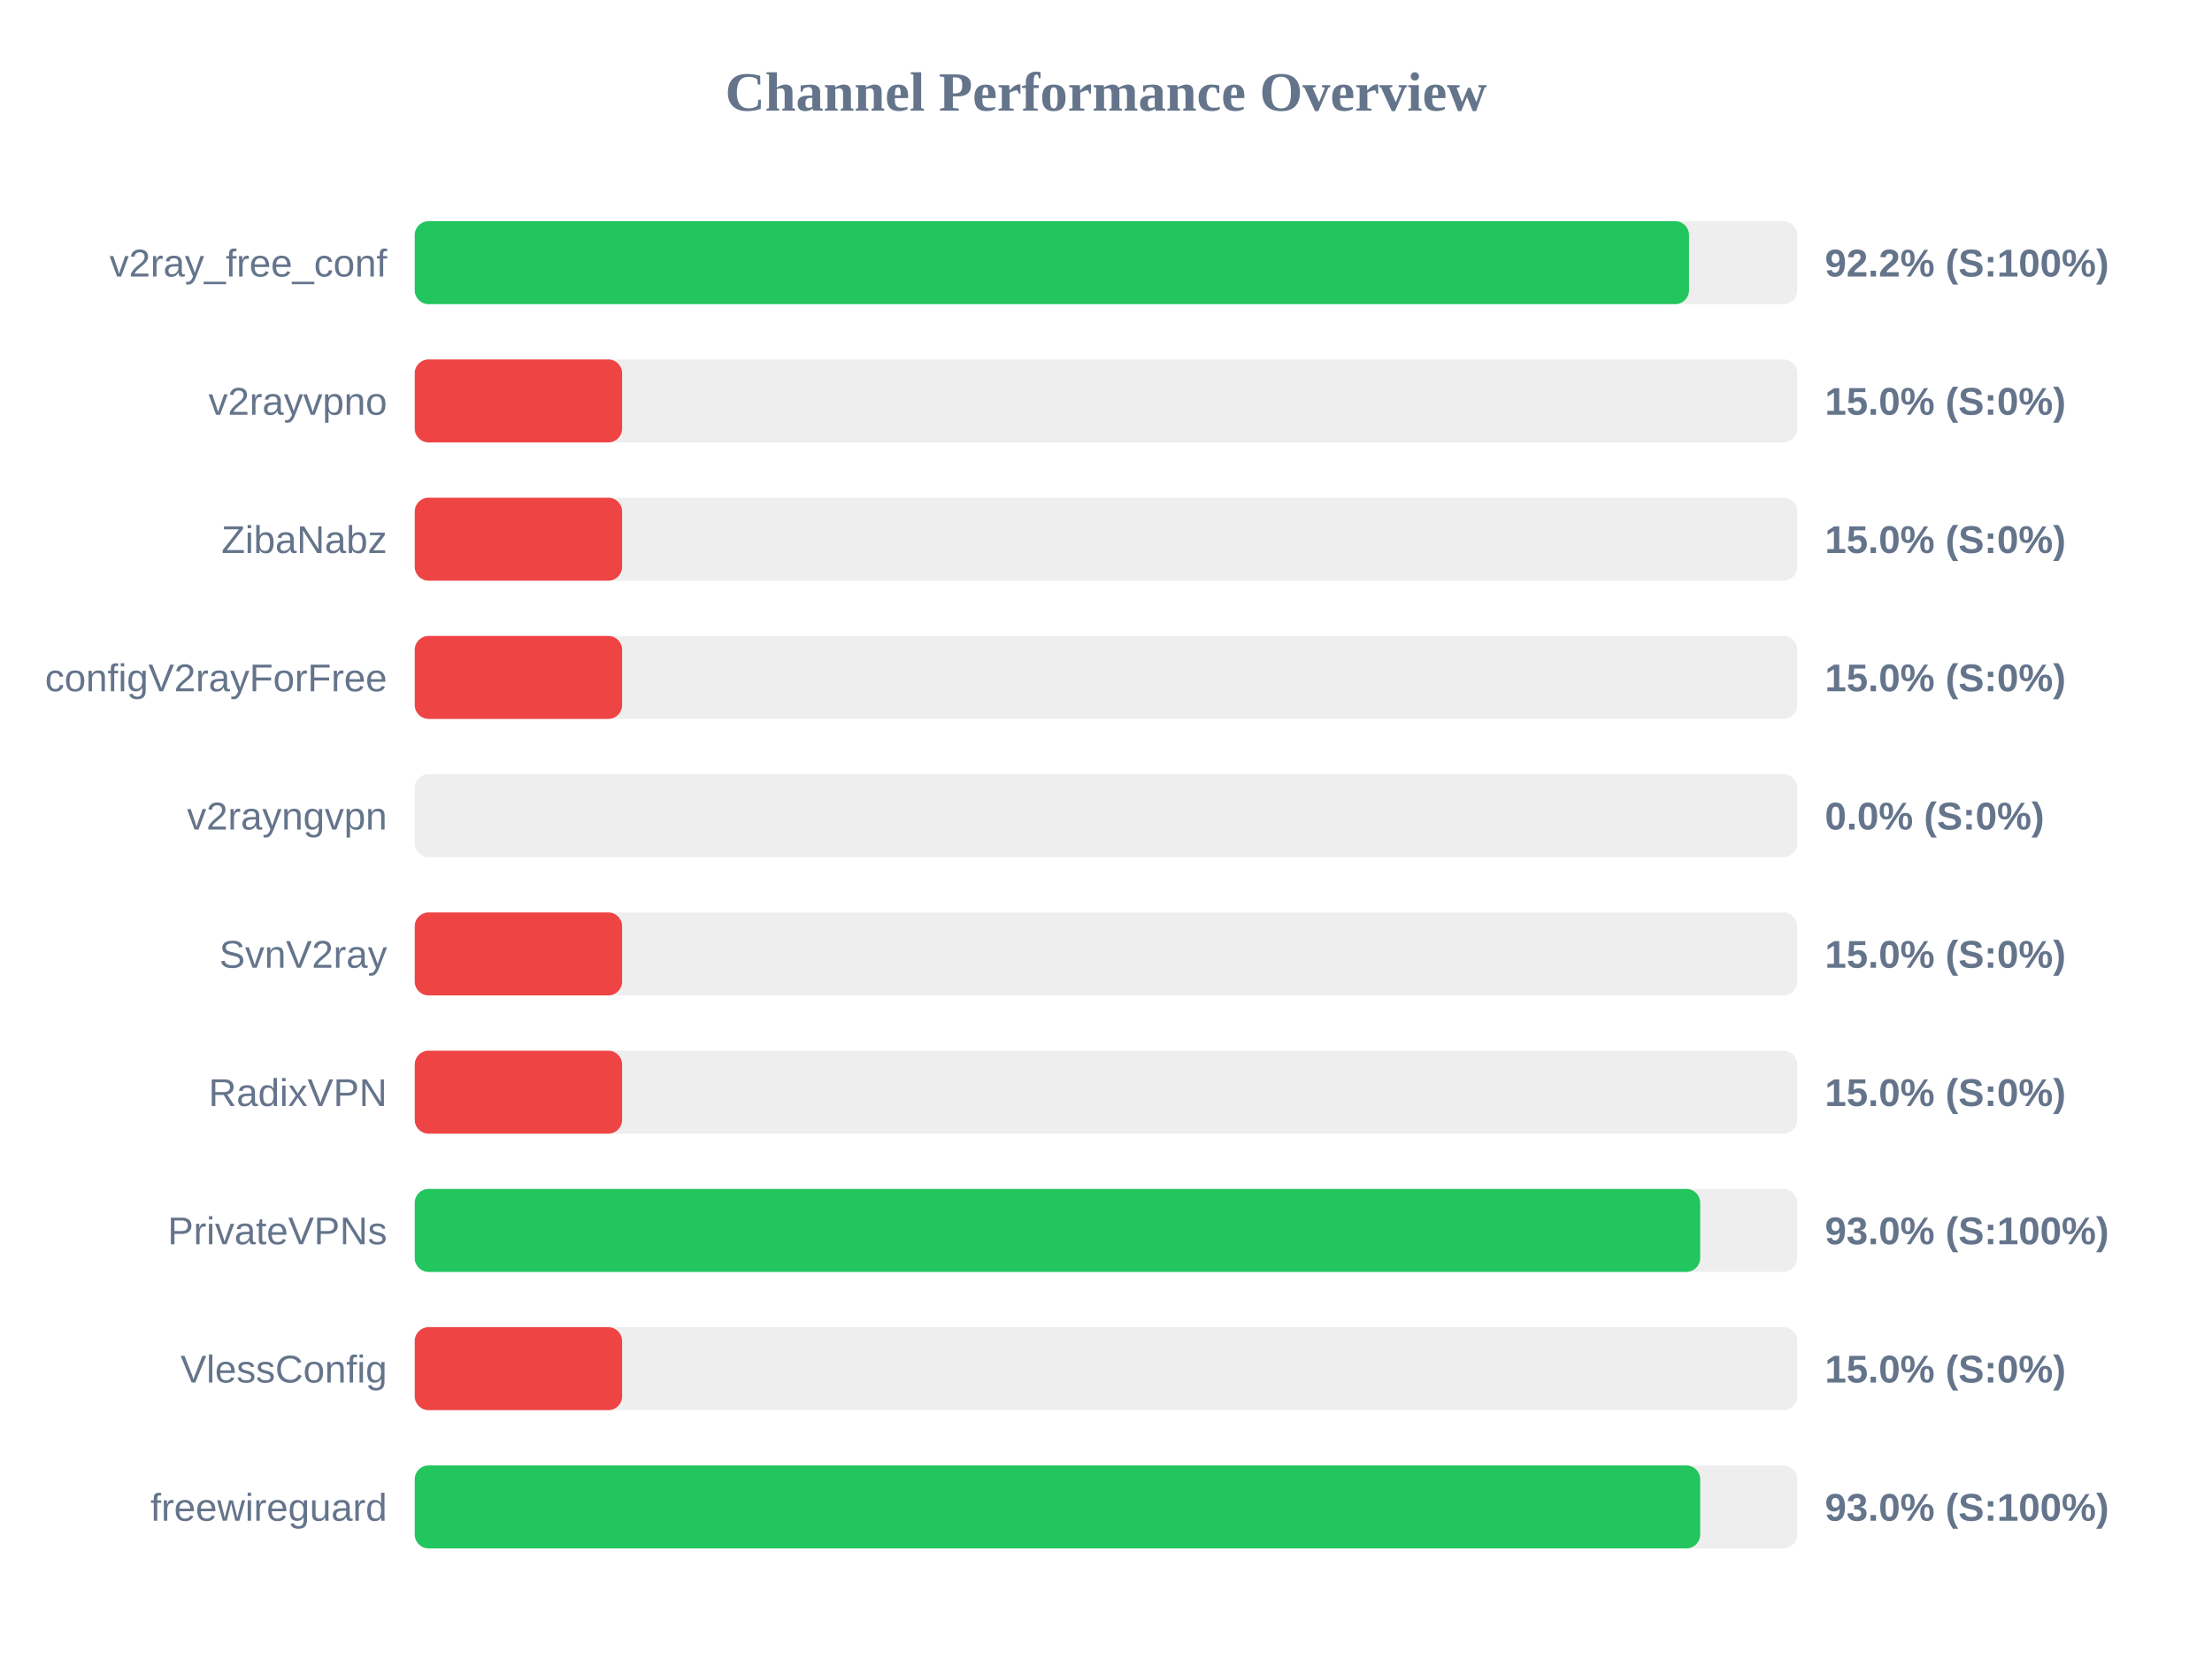
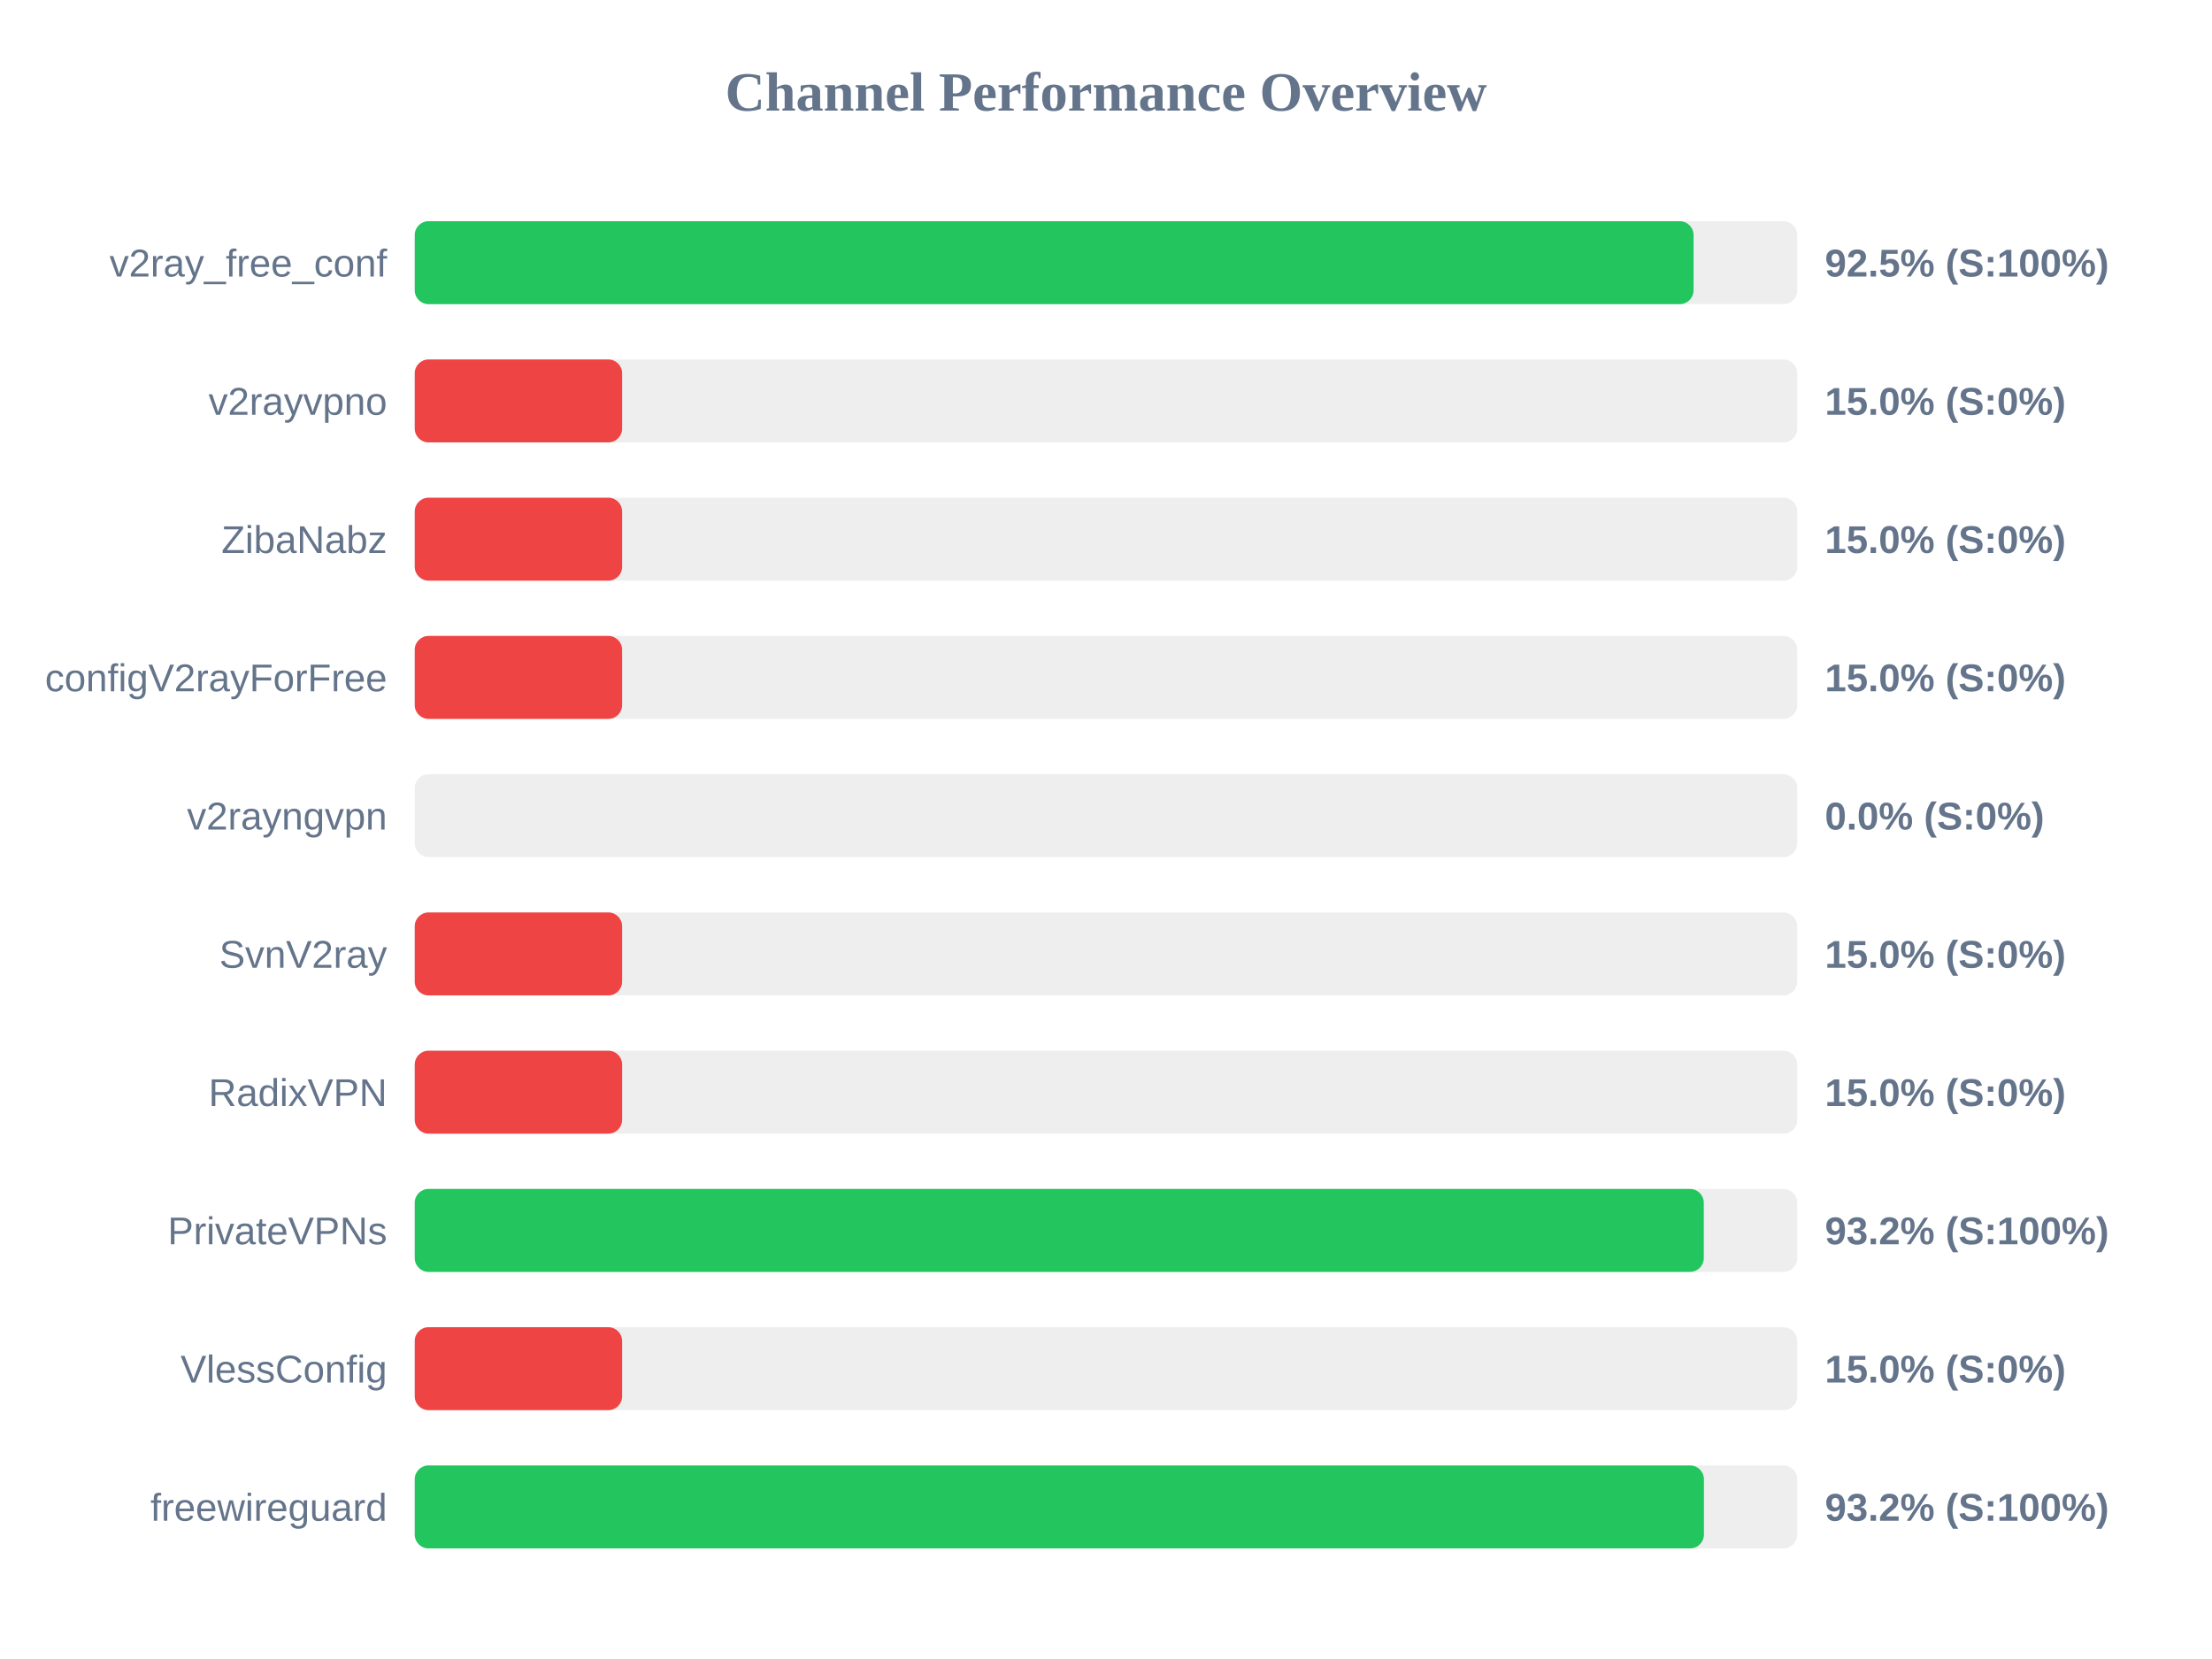
<svg xmlns="http://www.w3.org/2000/svg" width="800" height="600" version="1.1">
  <style>
        .row { font: 14px Arial; fill: #64748b; }
        .score { font: bold 14px Arial; fill: #64748b; }
    </style>
  <text x="400" y="40" text-anchor="middle" font-size="20px" font-weight="bold" fill="#64748b">Channel Performance Overview</text>
  <rect x="150" y="80" width="500" height="30" fill="#eee" rx="5" />
-   <rect x="150" y="80" width="460.85" height="30" fill="#22c55e" rx="5" />
+   <rect x="150" y="80" width="462.5" height="30" fill="#22c55e" rx="5" />
  <text x="140" y="100" text-anchor="end" class="row">v2ray_free_conf</text>
-   <text x="660" y="100" text-anchor="start" class="score">92.2% (S:100%)</text>
+   <text x="660" y="100" text-anchor="start" class="score">92.5% (S:100%)</text>
  <rect x="150" y="130" width="500" height="30" fill="#eee" rx="5" />
  <rect x="150" y="130" width="75.0" height="30" fill="#ef4444" rx="5" />
  <text x="140" y="150" text-anchor="end" class="row">v2rayvpno</text>
  <text x="660" y="150" text-anchor="start" class="score">15.0% (S:0%)</text>
  <rect x="150" y="180" width="500" height="30" fill="#eee" rx="5" />
  <rect x="150" y="180" width="75.0" height="30" fill="#ef4444" rx="5" />
  <text x="140" y="200" text-anchor="end" class="row">ZibaNabz</text>
  <text x="660" y="200" text-anchor="start" class="score">15.0% (S:0%)</text>
  <rect x="150" y="230" width="500" height="30" fill="#eee" rx="5" />
  <rect x="150" y="230" width="75.0" height="30" fill="#ef4444" rx="5" />
  <text x="140" y="250" text-anchor="end" class="row">configV2rayForFree</text>
  <text x="660" y="250" text-anchor="start" class="score">15.0% (S:0%)</text>
  <rect x="150" y="280" width="500" height="30" fill="#eee" rx="5" />
  <rect x="150" y="280" width="0.0" height="30" fill="#ef4444" rx="5" />
  <text x="140" y="300" text-anchor="end" class="row">v2rayngvpn</text>
  <text x="660" y="300" text-anchor="start" class="score">0.0% (S:0%)</text>
  <rect x="150" y="330" width="500" height="30" fill="#eee" rx="5" />
  <rect x="150" y="330" width="75.0" height="30" fill="#ef4444" rx="5" />
  <text x="140" y="350" text-anchor="end" class="row">SvnV2ray</text>
  <text x="660" y="350" text-anchor="start" class="score">15.0% (S:0%)</text>
  <rect x="150" y="380" width="500" height="30" fill="#eee" rx="5" />
  <rect x="150" y="380" width="75.0" height="30" fill="#ef4444" rx="5" />
  <text x="140" y="400" text-anchor="end" class="row">RadixVPN</text>
  <text x="660" y="400" text-anchor="start" class="score">15.0% (S:0%)</text>
  <rect x="150" y="430" width="500" height="30" fill="#eee" rx="5" />
-   <rect x="150" y="430" width="464.9" height="30" fill="#22c55e" rx="5" />
+   <rect x="150" y="430" width="466.2" height="30" fill="#22c55e" rx="5" />
  <text x="140" y="450" text-anchor="end" class="row">PrivateVPNs</text>
-   <text x="660" y="450" text-anchor="start" class="score">93.0% (S:100%)</text>
+   <text x="660" y="450" text-anchor="start" class="score">93.2% (S:100%)</text>
  <rect x="150" y="480" width="500" height="30" fill="#eee" rx="5" />
  <rect x="150" y="480" width="75.0" height="30" fill="#ef4444" rx="5" />
  <text x="140" y="500" text-anchor="end" class="row">VlessConfig</text>
  <text x="660" y="500" text-anchor="start" class="score">15.0% (S:0%)</text>
  <rect x="150" y="530" width="500" height="30" fill="#eee" rx="5" />
-   <rect x="150" y="530" width="464.9" height="30" fill="#22c55e" rx="5" />
+   <rect x="150" y="530" width="466.25" height="30" fill="#22c55e" rx="5" />
  <text x="140" y="550" text-anchor="end" class="row">freewireguard</text>
-   <text x="660" y="550" text-anchor="start" class="score">93.0% (S:100%)</text>
+   <text x="660" y="550" text-anchor="start" class="score">93.2% (S:100%)</text>
</svg>
